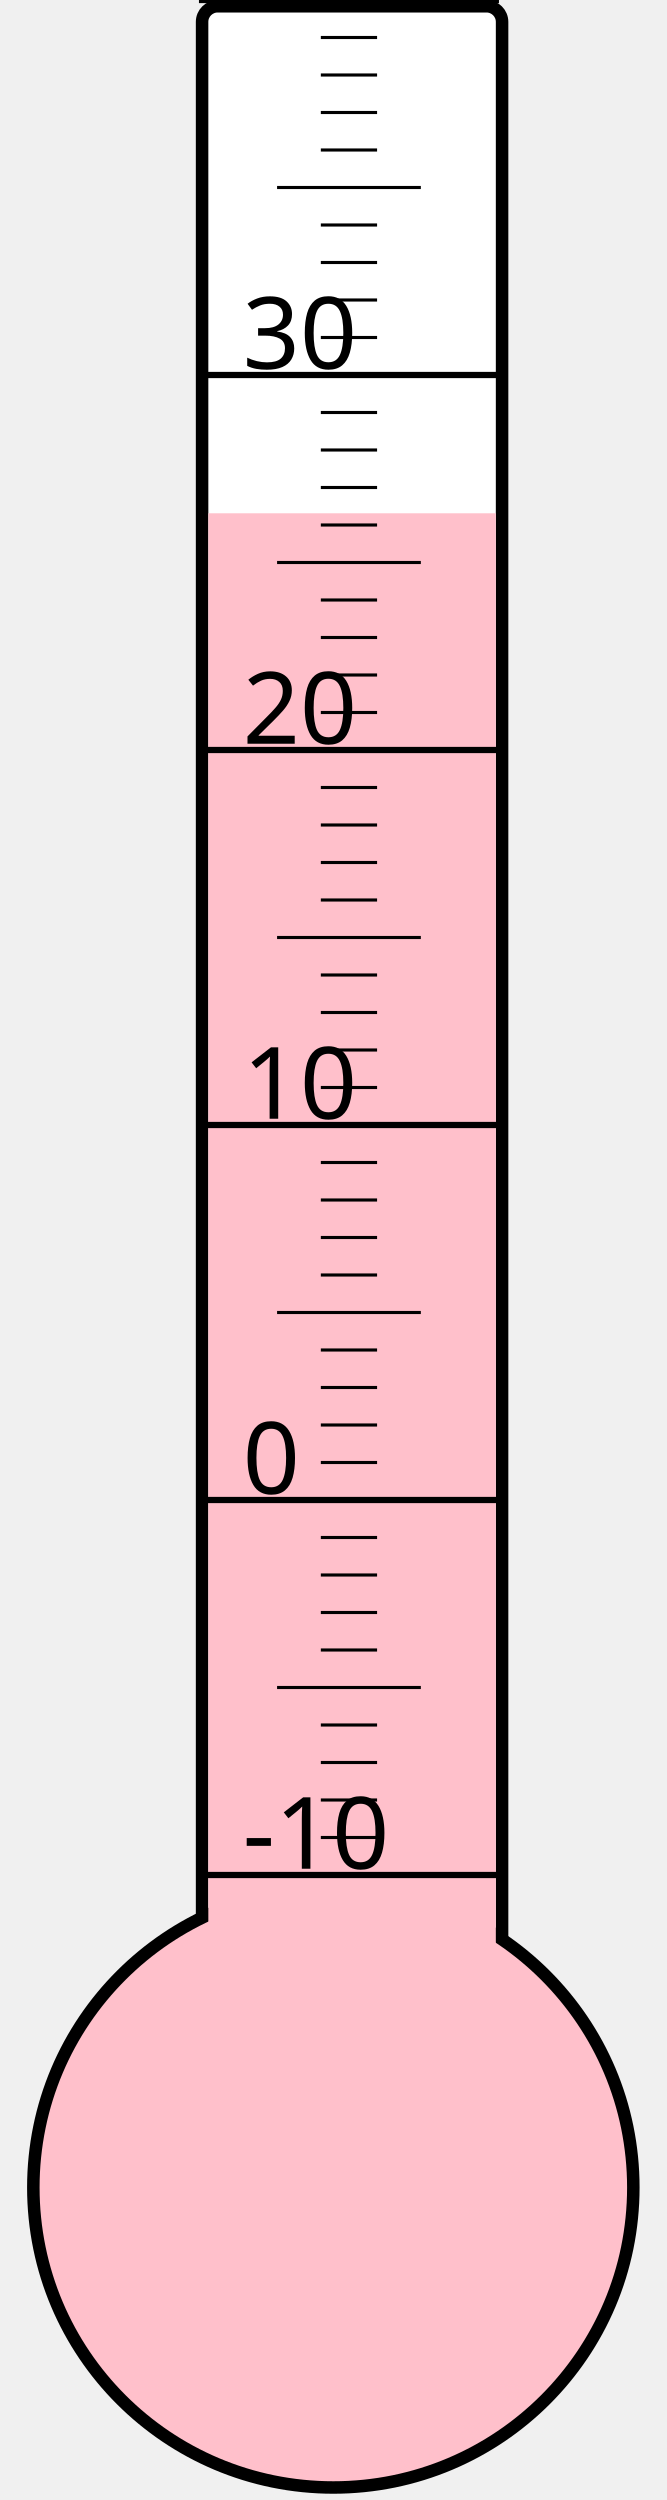
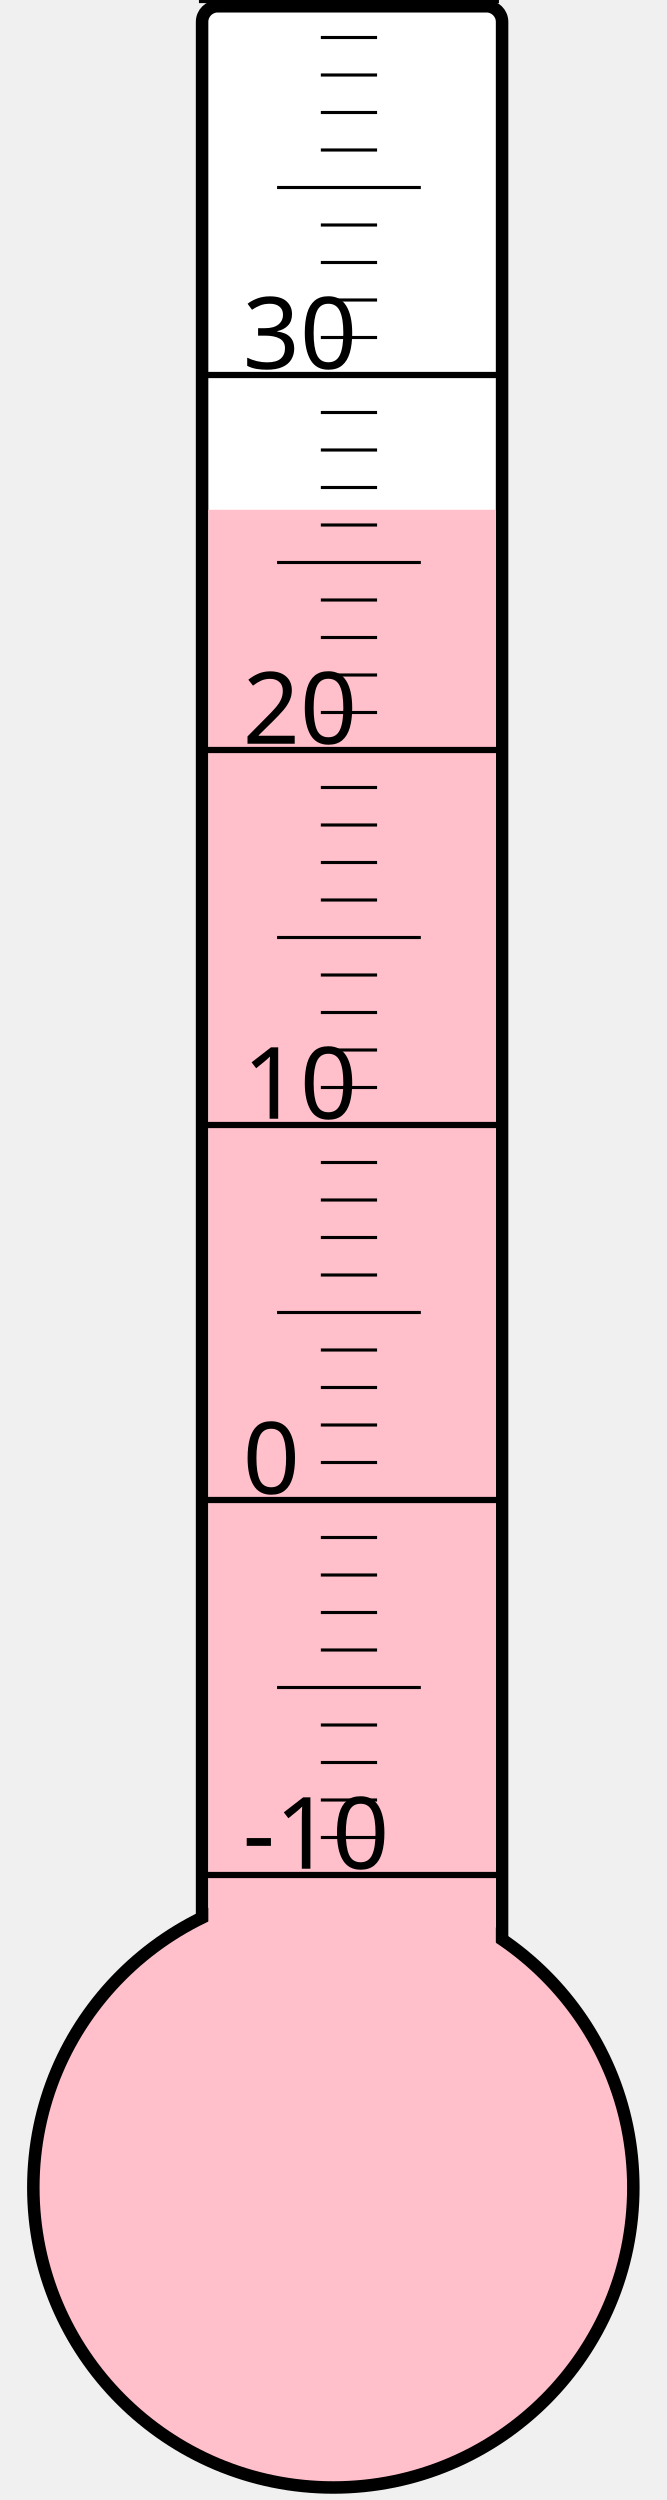
<svg xmlns="http://www.w3.org/2000/svg" width="40px" height="150px" viewBox="0 0 200 800">
  <rect width="200" height="800" x="0" y="0" style="fill: #ffffeb; fill-opacity: 0;" />
  <rect width="96" height="680" x="58" y="2" rx="5" ry="5" style="fill: white; fill-opacity: 1; stroke: black; stroke-width: 4;" />
  <circle cx="100" cy="700" r="96" style="fill: pink; stroke: black; stroke-width: 4;" />
-   <rect width="92" height="535.75" x="60" y="164.25" style="fill: pink; fill-opacity: 1; stroke-width: 0;" />
+   <rect width="92" height="536.875" x="60" y="163.125" style="fill: pink; fill-opacity: 1; stroke-width: 0;" />
  <text x="71" y="598" style="font-family: sans-serif; font-size: 24pt;">-10</text>
  <text x="71" y="478" style="font-family: sans-serif; font-size: 24pt;">0</text>
  <text x="71" y="358" style="font-family: sans-serif; font-size: 24pt;">10</text>
  <text x="71" y="238" style="font-family: sans-serif; font-size: 24pt;">20</text>
  <text x="71" y="118" style="font-family: sans-serif; font-size: 24pt;">30</text>
  <g style="stroke: black;">
    <line x1="57" y1="600" x2="153" y2="600" style="stroke-width: 2;" />
    <line x1="96" y1="588" x2="114" y2="588" style="stroke-width: 1;" />
    <line x1="96" y1="576" x2="114" y2="576" style="stroke-width: 1;" />
    <line x1="96" y1="564" x2="114" y2="564" style="stroke-width: 1;" />
    <line x1="96" y1="552" x2="114" y2="552" style="stroke-width: 1;" />
    <line x1="82" y1="540" x2="128" y2="540" style="stroke-width: 1;" />
    <line x1="96" y1="528" x2="114" y2="528" style="stroke-width: 1;" />
    <line x1="96" y1="516" x2="114" y2="516" style="stroke-width: 1;" />
    <line x1="96" y1="504" x2="114" y2="504" style="stroke-width: 1;" />
    <line x1="96" y1="492" x2="114" y2="492" style="stroke-width: 1;" />
    <line x1="57" y1="480" x2="153" y2="480" style="stroke-width: 2;" />
    <line x1="96" y1="468" x2="114" y2="468" style="stroke-width: 1;" />
    <line x1="96" y1="456" x2="114" y2="456" style="stroke-width: 1;" />
    <line x1="96" y1="444" x2="114" y2="444" style="stroke-width: 1;" />
    <line x1="96" y1="432" x2="114" y2="432" style="stroke-width: 1;" />
    <line x1="82" y1="420" x2="128" y2="420" style="stroke-width: 1;" />
    <line x1="96" y1="408" x2="114" y2="408" style="stroke-width: 1;" />
    <line x1="96" y1="396" x2="114" y2="396" style="stroke-width: 1;" />
    <line x1="96" y1="384" x2="114" y2="384" style="stroke-width: 1;" />
    <line x1="96" y1="372" x2="114" y2="372" style="stroke-width: 1;" />
    <line x1="57" y1="360" x2="153" y2="360" style="stroke-width: 2;" />
    <line x1="96" y1="348" x2="114" y2="348" style="stroke-width: 1;" />
    <line x1="96" y1="336" x2="114" y2="336" style="stroke-width: 1;" />
    <line x1="96" y1="324" x2="114" y2="324" style="stroke-width: 1;" />
    <line x1="96" y1="312" x2="114" y2="312" style="stroke-width: 1;" />
    <line x1="82" y1="300" x2="128" y2="300" style="stroke-width: 1;" />
    <line x1="96" y1="288" x2="114" y2="288" style="stroke-width: 1;" />
    <line x1="96" y1="276" x2="114" y2="276" style="stroke-width: 1;" />
    <line x1="96" y1="264" x2="114" y2="264" style="stroke-width: 1;" />
    <line x1="96" y1="252" x2="114" y2="252" style="stroke-width: 1;" />
    <line x1="57" y1="240" x2="153" y2="240" style="stroke-width: 2;" />
    <line x1="96" y1="228" x2="114" y2="228" style="stroke-width: 1;" />
    <line x1="96" y1="216" x2="114" y2="216" style="stroke-width: 1;" />
    <line x1="96" y1="204" x2="114" y2="204" style="stroke-width: 1;" />
    <line x1="96" y1="192" x2="114" y2="192" style="stroke-width: 1;" />
    <line x1="82" y1="180" x2="128" y2="180" style="stroke-width: 1;" />
    <line x1="96" y1="168" x2="114" y2="168" style="stroke-width: 1;" />
    <line x1="96" y1="156" x2="114" y2="156" style="stroke-width: 1;" />
    <line x1="96" y1="144" x2="114" y2="144" style="stroke-width: 1;" />
    <line x1="96" y1="132" x2="114" y2="132" style="stroke-width: 1;" />
    <line x1="57" y1="120" x2="153" y2="120" style="stroke-width: 2;" />
    <line x1="96" y1="108" x2="114" y2="108" style="stroke-width: 1;" />
    <line x1="96" y1="96" x2="114" y2="96" style="stroke-width: 1;" />
    <line x1="96" y1="84" x2="114" y2="84" style="stroke-width: 1;" />
    <line x1="96" y1="72" x2="114" y2="72" style="stroke-width: 1;" />
    <line x1="82" y1="60" x2="128" y2="60" style="stroke-width: 1;" />
    <line x1="96" y1="48" x2="114" y2="48" style="stroke-width: 1;" />
    <line x1="96" y1="36" x2="114" y2="36" style="stroke-width: 1;" />
    <line x1="96" y1="24" x2="114" y2="24" style="stroke-width: 1;" />
    <line x1="96" y1="12" x2="114" y2="12" style="stroke-width: 1;" />
    <line x1="57" y1="0" x2="153" y2="0" style="stroke-width: 2;" />
  </g>
</svg>
